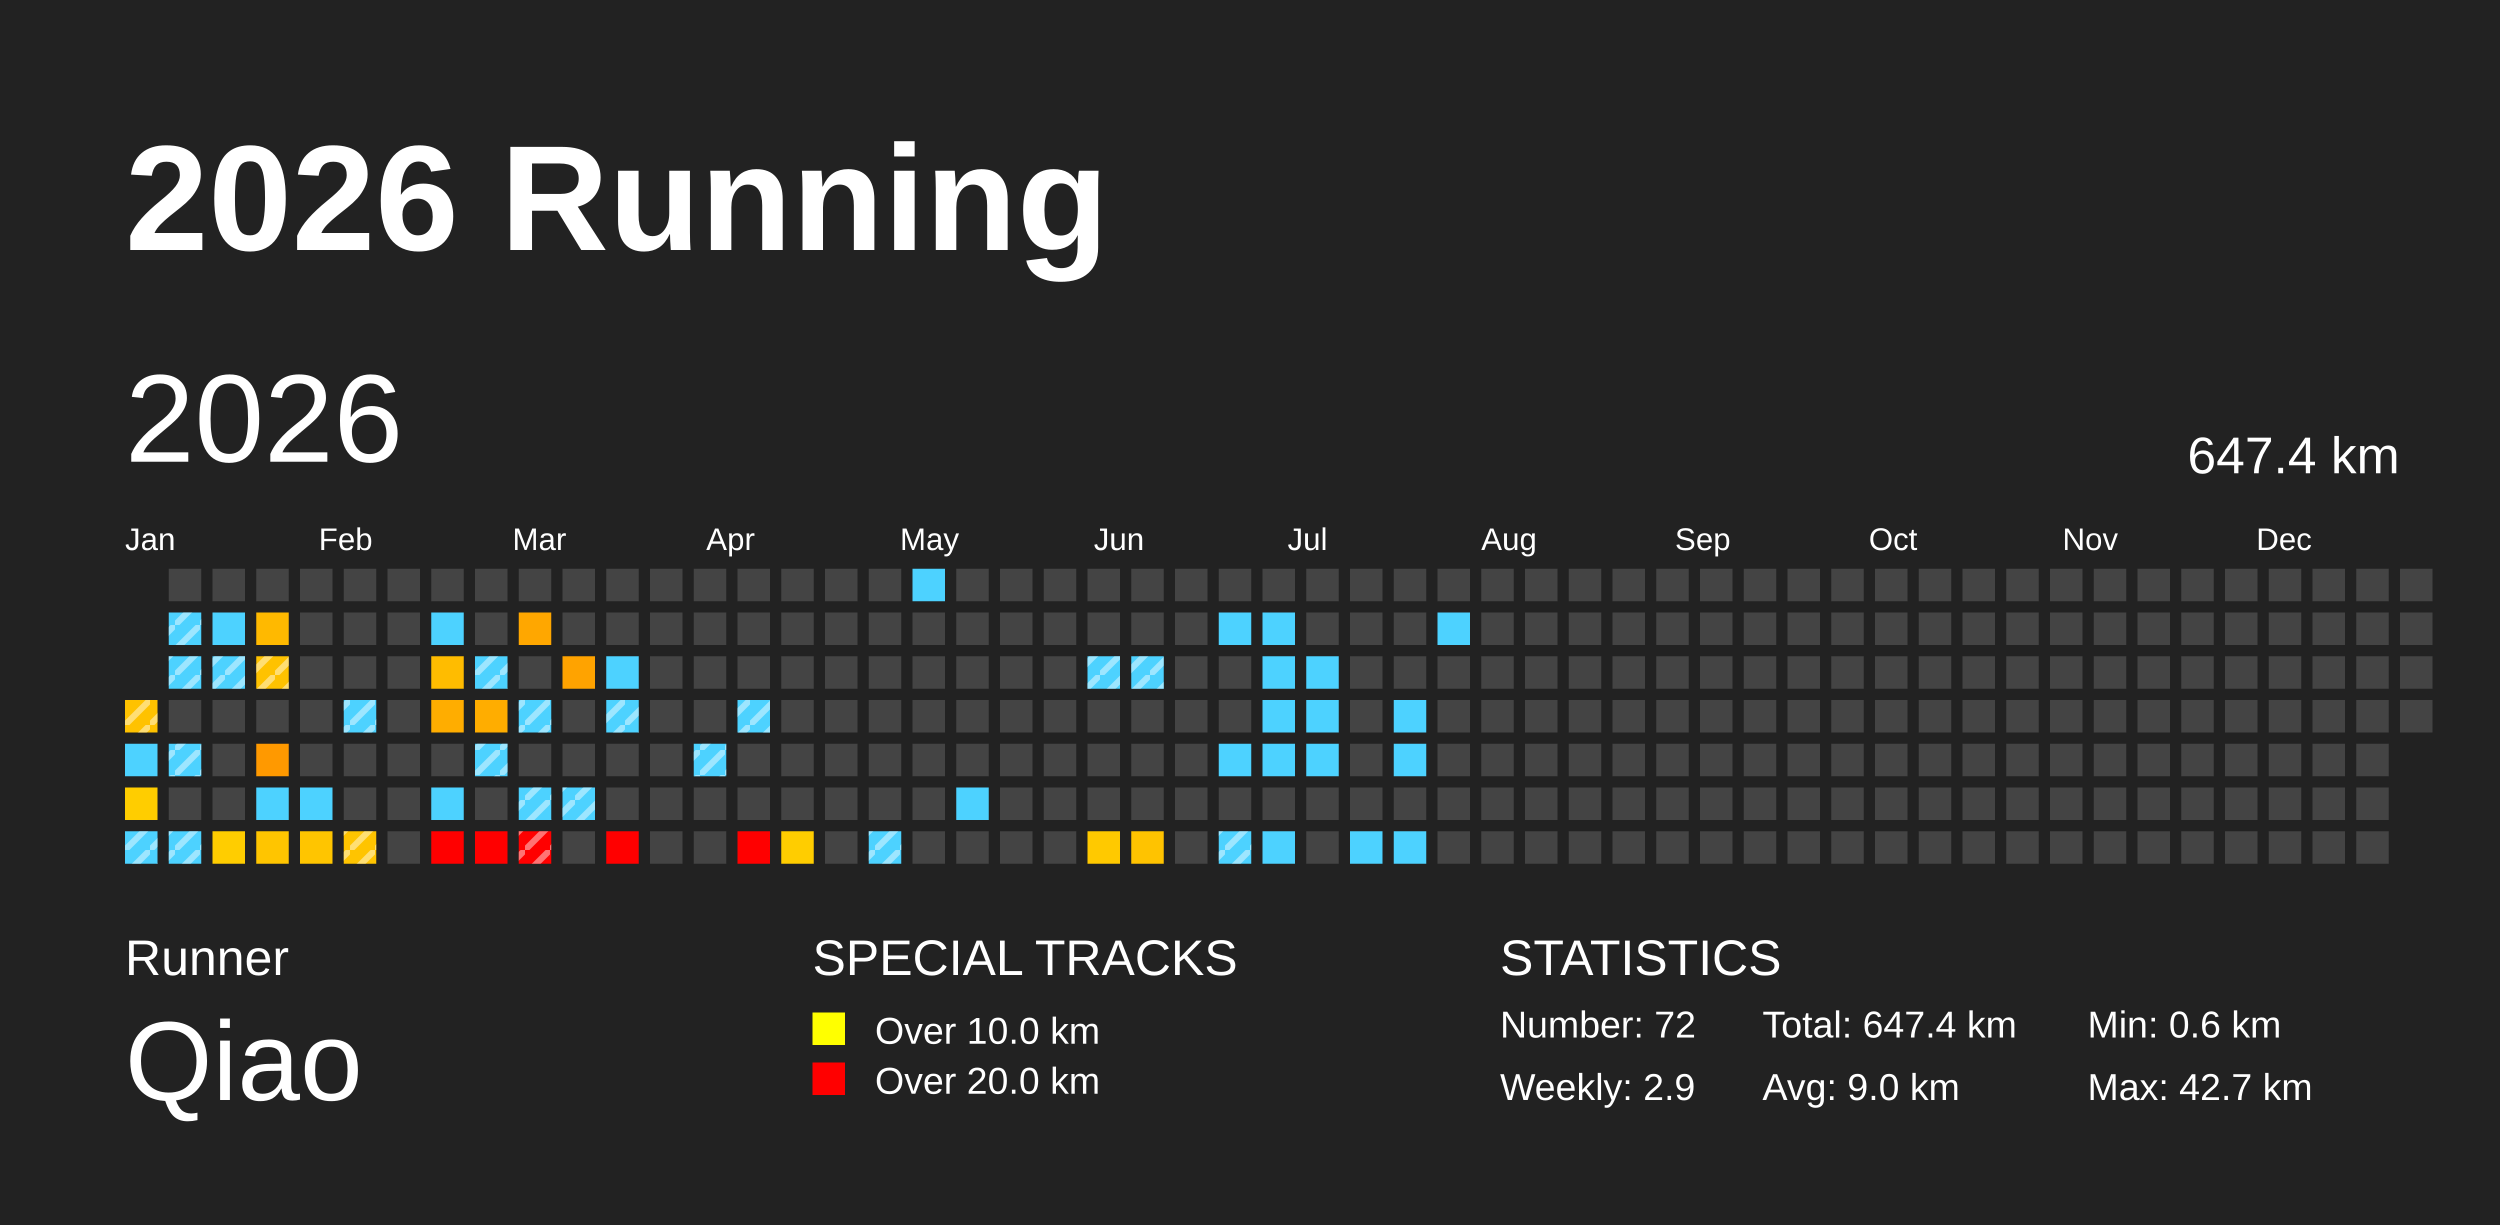
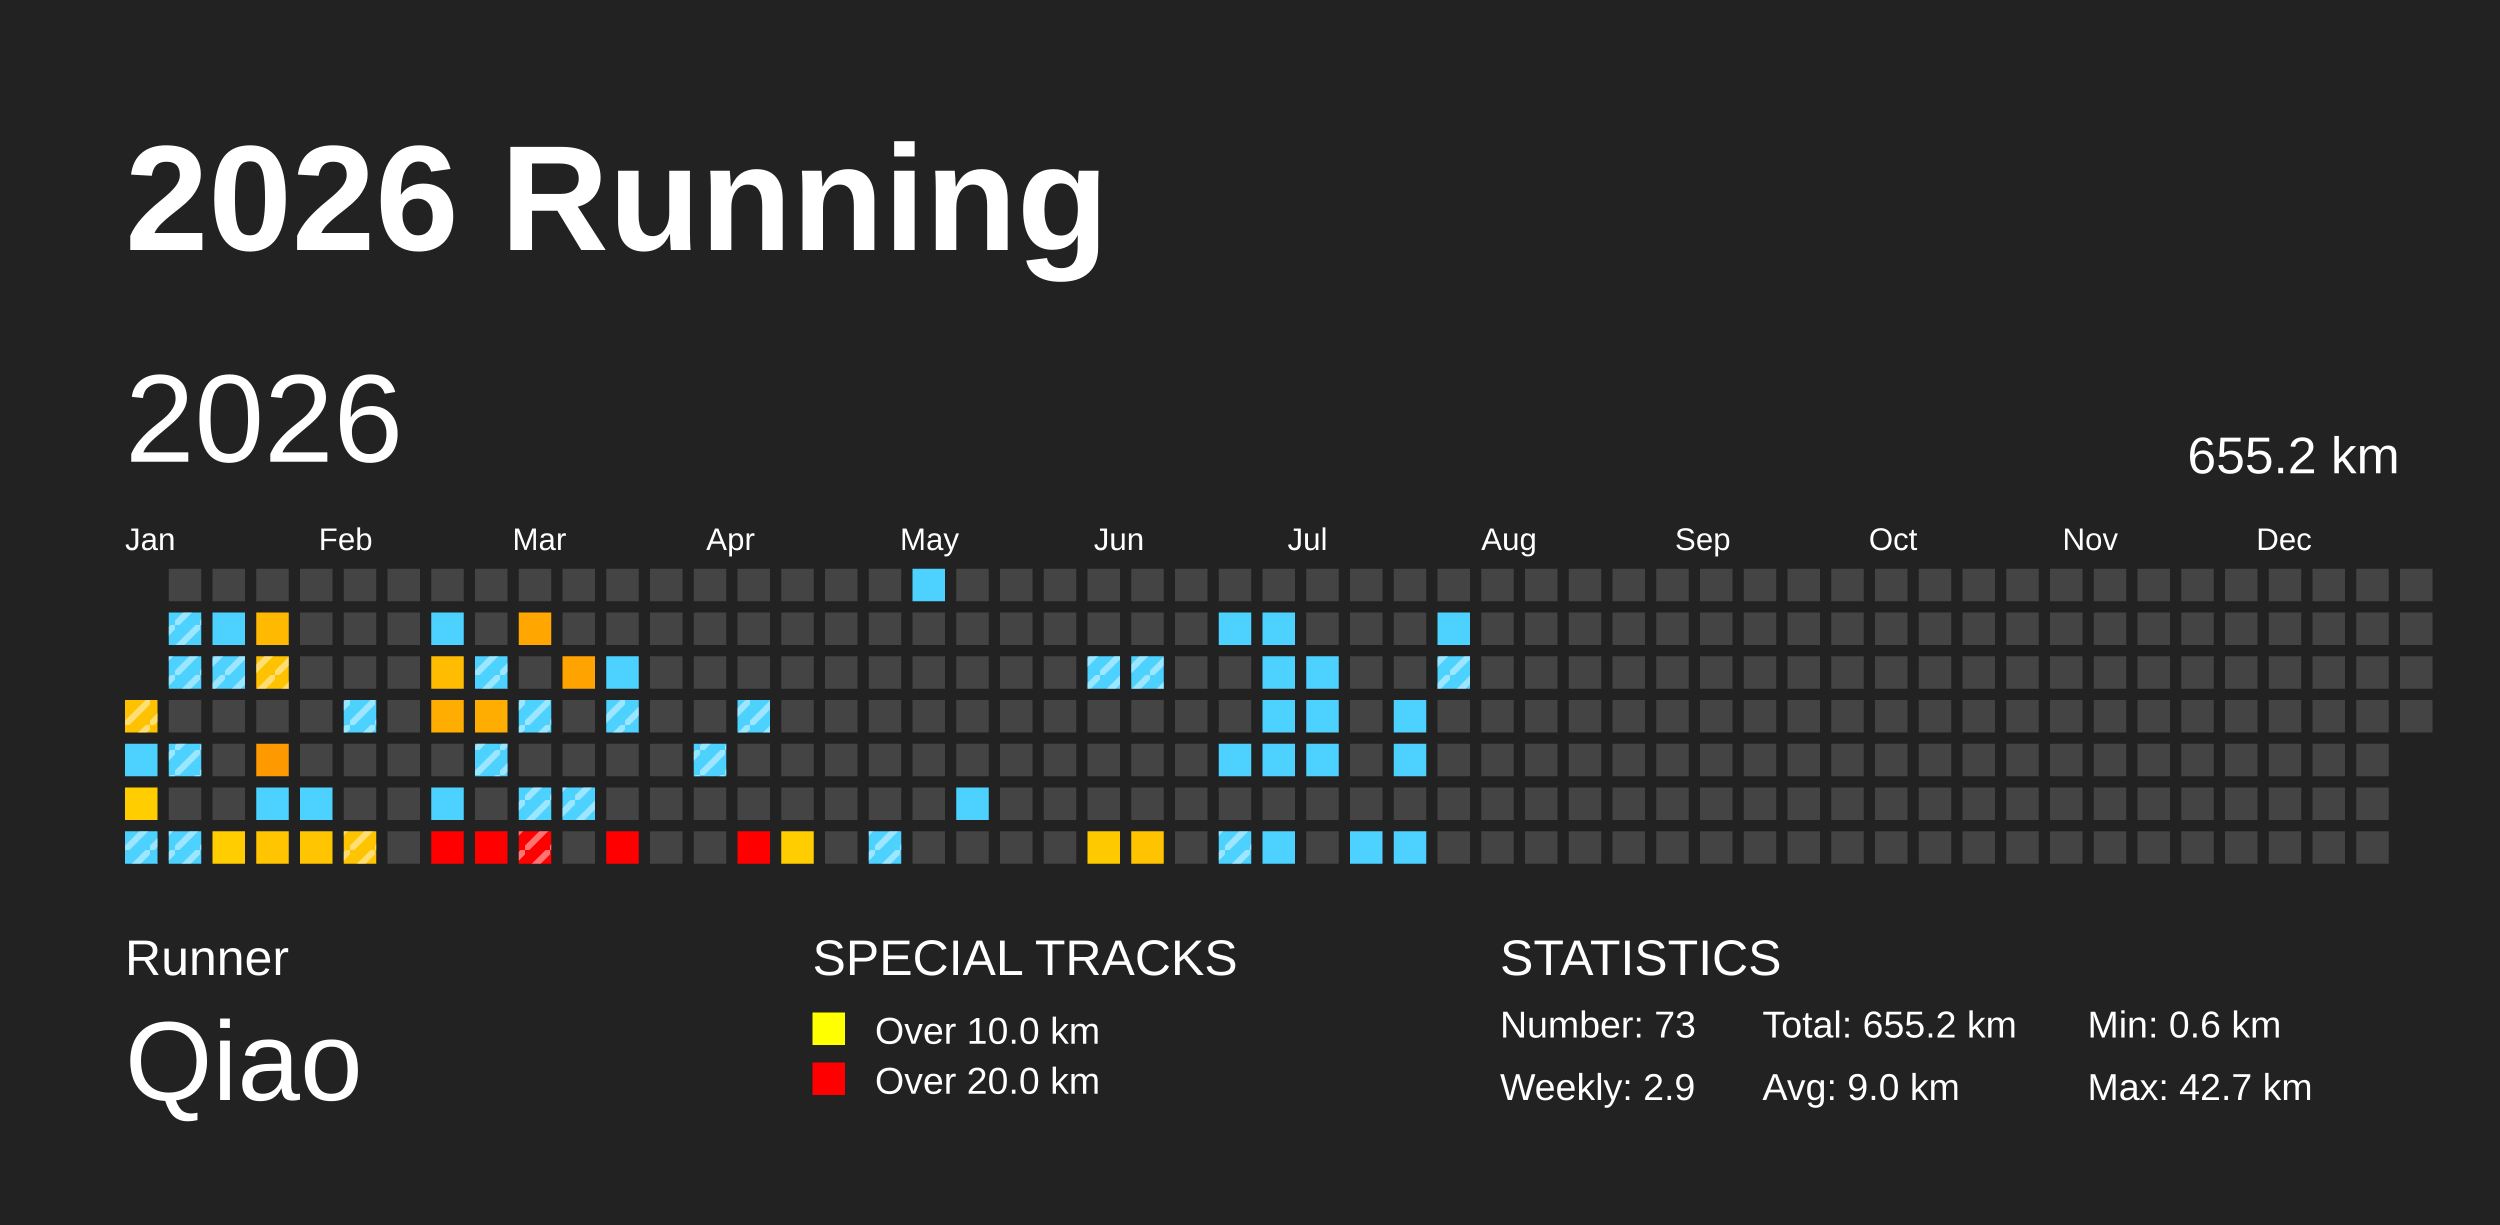
<svg xmlns="http://www.w3.org/2000/svg" baseProfile="full" height="98mm" version="1.1" viewBox="0,0,200,98" width="200mm">
  <defs>
    <pattern height="2" id="indoor-stripe" patternUnits="userSpaceOnUse" width="2">
      <line stroke="white" stroke-opacity="0.45" stroke-width="0.5" x1="0" x2="2" y1="2" y2="0" />
    </pattern>
  </defs>
  <rect fill="#222222" height="98" width="200" x="0" y="0" />
  <text fill="#FFFFFF" style="font-size:12px; font-family:Arial; font-weight:bold;" x="10" y="20">2026 Running</text>
  <text fill="#FFFFFF" style="font-size:4px; font-family:Arial" x="10" y="78">Runner</text>
  <text fill="#FFFFFF" style="font-size:9px; font-family:Arial" x="10" y="88">Qiao</text>
  <text fill="#FFFFFF" style="font-size:4px; font-family:Arial" x="65" y="78">SPECIAL TRACKS</text>
  <rect fill="yellow" height="2.6" width="2.6" x="65" y="81" />
  <text fill="#FFFFFF" style="font-size:3px; font-family:Arial" x="70" y="83.5">Over 10.0 km</text>
  <rect fill="red" height="2.6" width="2.6" x="65" y="85" />
  <text fill="#FFFFFF" style="font-size:3px; font-family:Arial" x="70" y="87.5">Over 20.0 km</text>
  <text fill="#FFFFFF" style="font-size:4px; font-family:Arial" x="120" y="78">STATISTICS</text>
-   <text fill="#FFFFFF" style="font-size:3px; font-family:Arial" x="120" y="83">Number: 72</text>
+   <text fill="#FFFFFF" style="font-size:3px; font-family:Arial" x="120" y="83">Number: 73</text>
  <text fill="#FFFFFF" style="font-size:3px; font-family:Arial" x="120" y="88">Weekly: 2.9</text>
-   <text fill="#FFFFFF" style="font-size:3px; font-family:Arial" x="141" y="83">Total: 647.4 km</text>
+   <text fill="#FFFFFF" style="font-size:3px; font-family:Arial" x="141" y="83">Total: 655.2 km</text>
  <text fill="#FFFFFF" style="font-size:3px; font-family:Arial" x="141" y="88">Avg: 9.0 km</text>
  <text fill="#FFFFFF" style="font-size:3px; font-family:Arial" x="167" y="83">Min: 0.6 km</text>
  <text fill="#FFFFFF" style="font-size:3px; font-family:Arial" x="167" y="88">Max: 42.7 km</text>
  <text dominant-baseline="hanging" fill="#FFFFFF" style="font-size:10.0px; font-family:Arial;" x="10" y="30">2026</text>
-   <text dominant-baseline="hanging" fill="#FFFFFF" style="font-size:4.125px; font-family:Arial;" x="175" y="35">647.4 km</text>
+   <text dominant-baseline="hanging" fill="#FFFFFF" style="font-size:4.125px; font-family:Arial;" x="175" y="35">655.2 km</text>
  <text fill="#FFFFFF" style="font-size:2.5px; font-family:Arial" x="10.0" y="44">Jan</text>
  <text fill="#FFFFFF" style="font-size:2.5px; font-family:Arial" x="25.5" y="44">Feb</text>
  <text fill="#FFFFFF" style="font-size:2.5px; font-family:Arial" x="41.0" y="44">Mar</text>
  <text fill="#FFFFFF" style="font-size:2.5px; font-family:Arial" x="56.5" y="44">Apr</text>
  <text fill="#FFFFFF" style="font-size:2.5px; font-family:Arial" x="72.0" y="44">May</text>
  <text fill="#FFFFFF" style="font-size:2.5px; font-family:Arial" x="87.5" y="44">Jun</text>
  <text fill="#FFFFFF" style="font-size:2.5px; font-family:Arial" x="103.0" y="44">Jul</text>
  <text fill="#FFFFFF" style="font-size:2.5px; font-family:Arial" x="118.5" y="44">Aug</text>
  <text fill="#FFFFFF" style="font-size:2.5px; font-family:Arial" x="134.0" y="44">Sep</text>
  <text fill="#FFFFFF" style="font-size:2.5px; font-family:Arial" x="149.5" y="44">Oct</text>
  <text fill="#FFFFFF" style="font-size:2.5px; font-family:Arial" x="165.0" y="44">Nov</text>
  <text fill="#FFFFFF" style="font-size:2.5px; font-family:Arial" x="180.5" y="44">Dec</text>
  <rect fill="#ffc200" height="2.6" width="2.6" x="10.0" y="56.0" />
  <rect fill="url(#indoor-stripe)" height="2.6" style="pointer-events: none;" width="2.6" x="10.0" y="56.0" />
  <rect fill="#4dd2ff" height="2.6" width="2.6" x="10.0" y="59.5" />
  <rect fill="#ffcd00" height="2.6" width="2.6" x="10.0" y="63.0" />
  <rect fill="#4dd2ff" height="2.6" width="2.6" x="10.0" y="66.5" />
  <rect fill="url(#indoor-stripe)" height="2.6" style="pointer-events: none;" width="2.6" x="10.0" y="66.5" />
  <rect fill="#444444" height="2.6" width="2.6" x="13.5" y="45.5" />
  <rect fill="#4dd2ff" height="2.6" width="2.6" x="13.5" y="49.0" />
  <rect fill="url(#indoor-stripe)" height="2.6" style="pointer-events: none;" width="2.6" x="13.5" y="49.0" />
  <rect fill="#4dd2ff" height="2.6" width="2.6" x="13.5" y="52.5" />
  <rect fill="url(#indoor-stripe)" height="2.6" style="pointer-events: none;" width="2.6" x="13.5" y="52.5" />
  <rect fill="#444444" height="2.6" width="2.6" x="13.5" y="56.0" />
  <rect fill="#4dd2ff" height="2.6" width="2.6" x="13.5" y="59.5" />
  <rect fill="url(#indoor-stripe)" height="2.6" style="pointer-events: none;" width="2.6" x="13.5" y="59.5" />
  <rect fill="#444444" height="2.6" width="2.6" x="13.5" y="63.0" />
  <rect fill="#4dd2ff" height="2.6" width="2.6" x="13.5" y="66.5" />
  <rect fill="url(#indoor-stripe)" height="2.6" style="pointer-events: none;" width="2.6" x="13.5" y="66.5" />
  <rect fill="#444444" height="2.6" width="2.6" x="17.0" y="45.5" />
  <rect fill="#4dd2ff" height="2.6" width="2.6" x="17.0" y="49.0" />
  <rect fill="#4dd2ff" height="2.6" width="2.6" x="17.0" y="52.5" />
  <rect fill="url(#indoor-stripe)" height="2.6" style="pointer-events: none;" width="2.6" x="17.0" y="52.5" />
  <rect fill="#444444" height="2.6" width="2.6" x="17.0" y="56.0" />
  <rect fill="#444444" height="2.6" width="2.6" x="17.0" y="59.5" />
  <rect fill="#444444" height="2.6" width="2.6" x="17.0" y="63.0" />
  <rect fill="#ffcd00" height="2.6" width="2.6" x="17.0" y="66.5" />
  <rect fill="#444444" height="2.6" width="2.6" x="20.5" y="45.5" />
  <rect fill="#ffb900" height="2.6" width="2.6" x="20.5" y="49.0" />
  <rect fill="#ffc200" height="2.6" width="2.6" x="20.5" y="52.5" />
  <rect fill="url(#indoor-stripe)" height="2.6" style="pointer-events: none;" width="2.6" x="20.5" y="52.5" />
  <rect fill="#444444" height="2.6" width="2.6" x="20.5" y="56.0" />
  <rect fill="#ff9900" height="2.6" width="2.6" x="20.5" y="59.5" />
  <rect fill="#4dd2ff" height="2.6" width="2.6" x="20.5" y="63.0" />
  <rect fill="#ffc500" height="2.6" width="2.6" x="20.5" y="66.5" />
  <rect fill="#444444" height="2.6" width="2.6" x="24.0" y="45.5" />
  <rect fill="#444444" height="2.6" width="2.6" x="24.0" y="49.0" />
  <rect fill="#444444" height="2.6" width="2.6" x="24.0" y="52.5" />
  <rect fill="#444444" height="2.6" width="2.6" x="24.0" y="56.0" />
  <rect fill="#444444" height="2.6" width="2.6" x="24.0" y="59.5" />
  <rect fill="#4dd2ff" height="2.6" width="2.6" x="24.0" y="63.0" />
  <rect fill="#ffc500" height="2.6" width="2.6" x="24.0" y="66.5" />
  <rect fill="#444444" height="2.6" width="2.6" x="27.5" y="45.5" />
  <rect fill="#444444" height="2.6" width="2.6" x="27.5" y="49.0" />
  <rect fill="#444444" height="2.6" width="2.6" x="27.5" y="52.5" />
  <rect fill="#4dd2ff" height="2.6" width="2.6" x="27.5" y="56.0" />
  <rect fill="url(#indoor-stripe)" height="2.6" style="pointer-events: none;" width="2.6" x="27.5" y="56.0" />
  <rect fill="#444444" height="2.6" width="2.6" x="27.5" y="59.5" />
  <rect fill="#444444" height="2.6" width="2.6" x="27.5" y="63.0" />
  <rect fill="#ffc400" height="2.6" width="2.6" x="27.5" y="66.5" />
  <rect fill="url(#indoor-stripe)" height="2.6" style="pointer-events: none;" width="2.6" x="27.5" y="66.5" />
  <rect fill="#444444" height="2.6" width="2.6" x="31.0" y="45.5" />
  <rect fill="#444444" height="2.6" width="2.6" x="31.0" y="49.0" />
  <rect fill="#444444" height="2.6" width="2.6" x="31.0" y="52.5" />
  <rect fill="#444444" height="2.6" width="2.6" x="31.0" y="56.0" />
  <rect fill="#444444" height="2.6" width="2.6" x="31.0" y="59.5" />
  <rect fill="#444444" height="2.6" width="2.6" x="31.0" y="63.0" />
  <rect fill="#444444" height="2.6" width="2.6" x="31.0" y="66.5" />
  <rect fill="#444444" height="2.6" width="2.6" x="34.5" y="45.5" />
  <rect fill="#4dd2ff" height="2.6" width="2.6" x="34.5" y="49.0" />
  <rect fill="#ffbc00" height="2.6" width="2.6" x="34.5" y="52.5" />
  <rect fill="#ffad00" height="2.6" width="2.6" x="34.5" y="56.0" />
  <rect fill="#444444" height="2.6" width="2.6" x="34.5" y="59.5" />
  <rect fill="#4dd2ff" height="2.6" width="2.6" x="34.5" y="63.0" />
  <rect fill="red" height="2.6" width="2.6" x="34.5" y="66.5" />
  <rect fill="#444444" height="2.6" width="2.6" x="38.0" y="45.5" />
  <rect fill="#444444" height="2.6" width="2.6" x="38.0" y="49.0" />
  <rect fill="#4dd2ff" height="2.6" width="2.6" x="38.0" y="52.5" />
  <rect fill="url(#indoor-stripe)" height="2.6" style="pointer-events: none;" width="2.6" x="38.0" y="52.5" />
  <rect fill="#ffad00" height="2.6" width="2.6" x="38.0" y="56.0" />
  <rect fill="#4dd2ff" height="2.6" width="2.6" x="38.0" y="59.5" />
  <rect fill="url(#indoor-stripe)" height="2.6" style="pointer-events: none;" width="2.6" x="38.0" y="59.5" />
  <rect fill="#444444" height="2.6" width="2.6" x="38.0" y="63.0" />
  <rect fill="red" height="2.6" width="2.6" x="38.0" y="66.5" />
  <rect fill="#444444" height="2.6" width="2.6" x="41.5" y="45.5" />
  <rect fill="#ffa700" height="2.6" width="2.6" x="41.5" y="49.0" />
  <rect fill="#444444" height="2.6" width="2.6" x="41.5" y="52.5" />
  <rect fill="#4dd2ff" height="2.6" width="2.6" x="41.5" y="56.0" />
  <rect fill="url(#indoor-stripe)" height="2.6" style="pointer-events: none;" width="2.6" x="41.5" y="56.0" />
  <rect fill="#444444" height="2.6" width="2.6" x="41.5" y="59.5" />
  <rect fill="#4dd2ff" height="2.6" width="2.6" x="41.5" y="63.0" />
  <rect fill="url(#indoor-stripe)" height="2.6" style="pointer-events: none;" width="2.6" x="41.5" y="63.0" />
  <rect fill="red" height="2.6" width="2.6" x="41.5" y="66.5" />
  <rect fill="url(#indoor-stripe)" height="2.6" style="pointer-events: none;" width="2.6" x="41.5" y="66.5" />
  <rect fill="#444444" height="2.6" width="2.6" x="45.0" y="45.5" />
  <rect fill="#444444" height="2.6" width="2.6" x="45.0" y="49.0" />
  <rect fill="#ffa300" height="2.6" width="2.6" x="45.0" y="52.5" />
  <rect fill="#444444" height="2.6" width="2.6" x="45.0" y="56.0" />
  <rect fill="#444444" height="2.6" width="2.6" x="45.0" y="59.5" />
  <rect fill="#4dd2ff" height="2.6" width="2.6" x="45.0" y="63.0" />
  <rect fill="url(#indoor-stripe)" height="2.6" style="pointer-events: none;" width="2.6" x="45.0" y="63.0" />
  <rect fill="#444444" height="2.6" width="2.6" x="45.0" y="66.5" />
  <rect fill="#444444" height="2.6" width="2.6" x="48.5" y="45.5" />
  <rect fill="#444444" height="2.6" width="2.6" x="48.5" y="49.0" />
  <rect fill="#4dd2ff" height="2.6" width="2.6" x="48.5" y="52.5" />
  <rect fill="#4dd2ff" height="2.6" width="2.6" x="48.5" y="56.0" />
  <rect fill="url(#indoor-stripe)" height="2.6" style="pointer-events: none;" width="2.6" x="48.5" y="56.0" />
  <rect fill="#444444" height="2.6" width="2.6" x="48.5" y="59.5" />
  <rect fill="#444444" height="2.6" width="2.6" x="48.5" y="63.0" />
  <rect fill="red" height="2.6" width="2.6" x="48.5" y="66.5" />
  <rect fill="#444444" height="2.6" width="2.6" x="52.0" y="45.5" />
  <rect fill="#444444" height="2.6" width="2.6" x="52.0" y="49.0" />
  <rect fill="#444444" height="2.6" width="2.6" x="52.0" y="52.5" />
  <rect fill="#444444" height="2.6" width="2.6" x="52.0" y="56.0" />
  <rect fill="#444444" height="2.6" width="2.6" x="52.0" y="59.5" />
  <rect fill="#444444" height="2.6" width="2.6" x="52.0" y="63.0" />
  <rect fill="#444444" height="2.6" width="2.6" x="52.0" y="66.5" />
  <rect fill="#444444" height="2.6" width="2.6" x="55.5" y="45.5" />
  <rect fill="#444444" height="2.6" width="2.6" x="55.5" y="49.0" />
  <rect fill="#444444" height="2.6" width="2.6" x="55.5" y="52.5" />
  <rect fill="#444444" height="2.6" width="2.6" x="55.5" y="56.0" />
  <rect fill="#4dd2ff" height="2.6" width="2.6" x="55.5" y="59.5" />
  <rect fill="url(#indoor-stripe)" height="2.6" style="pointer-events: none;" width="2.6" x="55.5" y="59.5" />
  <rect fill="#444444" height="2.6" width="2.6" x="55.5" y="63.0" />
  <rect fill="#444444" height="2.6" width="2.6" x="55.5" y="66.5" />
  <rect fill="#444444" height="2.6" width="2.6" x="59.0" y="45.5" />
  <rect fill="#444444" height="2.6" width="2.6" x="59.0" y="49.0" />
  <rect fill="#444444" height="2.6" width="2.6" x="59.0" y="52.5" />
  <rect fill="#4dd2ff" height="2.6" width="2.6" x="59.0" y="56.0" />
  <rect fill="url(#indoor-stripe)" height="2.6" style="pointer-events: none;" width="2.6" x="59.0" y="56.0" />
  <rect fill="#444444" height="2.6" width="2.6" x="59.0" y="59.5" />
  <rect fill="#444444" height="2.6" width="2.6" x="59.0" y="63.0" />
  <rect fill="red" height="2.6" width="2.6" x="59.0" y="66.5" />
  <rect fill="#444444" height="2.6" width="2.6" x="62.5" y="45.5" />
  <rect fill="#444444" height="2.6" width="2.6" x="62.5" y="49.0" />
  <rect fill="#444444" height="2.6" width="2.6" x="62.5" y="52.5" />
  <rect fill="#444444" height="2.6" width="2.6" x="62.5" y="56.0" />
  <rect fill="#444444" height="2.6" width="2.6" x="62.5" y="59.5" />
  <rect fill="#444444" height="2.6" width="2.6" x="62.5" y="63.0" />
  <rect fill="#ffcd00" height="2.6" width="2.6" x="62.5" y="66.5" />
  <rect fill="#444444" height="2.6" width="2.6" x="66.0" y="45.5" />
  <rect fill="#444444" height="2.6" width="2.6" x="66.0" y="49.0" />
  <rect fill="#444444" height="2.6" width="2.6" x="66.0" y="52.5" />
  <rect fill="#444444" height="2.6" width="2.6" x="66.0" y="56.0" />
  <rect fill="#444444" height="2.6" width="2.6" x="66.0" y="59.5" />
  <rect fill="#444444" height="2.6" width="2.6" x="66.0" y="63.0" />
  <rect fill="#444444" height="2.6" width="2.6" x="66.0" y="66.5" />
  <rect fill="#444444" height="2.6" width="2.6" x="69.5" y="45.5" />
  <rect fill="#444444" height="2.6" width="2.6" x="69.5" y="49.0" />
  <rect fill="#444444" height="2.6" width="2.6" x="69.5" y="52.5" />
  <rect fill="#444444" height="2.6" width="2.6" x="69.5" y="56.0" />
  <rect fill="#444444" height="2.6" width="2.6" x="69.5" y="59.5" />
  <rect fill="#444444" height="2.6" width="2.6" x="69.5" y="63.0" />
  <rect fill="#4dd2ff" height="2.6" width="2.6" x="69.5" y="66.5" />
  <rect fill="url(#indoor-stripe)" height="2.6" style="pointer-events: none;" width="2.6" x="69.5" y="66.5" />
  <rect fill="#4dd2ff" height="2.6" width="2.6" x="73.0" y="45.5" />
  <rect fill="#444444" height="2.6" width="2.6" x="73.0" y="49.0" />
  <rect fill="#444444" height="2.6" width="2.6" x="73.0" y="52.5" />
  <rect fill="#444444" height="2.6" width="2.6" x="73.0" y="56.0" />
  <rect fill="#444444" height="2.6" width="2.6" x="73.0" y="59.5" />
  <rect fill="#444444" height="2.6" width="2.6" x="73.0" y="63.0" />
  <rect fill="#444444" height="2.6" width="2.6" x="73.0" y="66.5" />
  <rect fill="#444444" height="2.6" width="2.6" x="76.5" y="45.5" />
  <rect fill="#444444" height="2.6" width="2.6" x="76.5" y="49.0" />
  <rect fill="#444444" height="2.6" width="2.6" x="76.5" y="52.5" />
  <rect fill="#444444" height="2.6" width="2.6" x="76.5" y="56.0" />
  <rect fill="#444444" height="2.6" width="2.6" x="76.5" y="59.5" />
  <rect fill="#4dd2ff" height="2.6" width="2.6" x="76.5" y="63.0" />
  <rect fill="#444444" height="2.6" width="2.6" x="76.5" y="66.5" />
  <rect fill="#444444" height="2.6" width="2.6" x="80.0" y="45.5" />
  <rect fill="#444444" height="2.6" width="2.6" x="80.0" y="49.0" />
  <rect fill="#444444" height="2.6" width="2.6" x="80.0" y="52.5" />
  <rect fill="#444444" height="2.6" width="2.6" x="80.0" y="56.0" />
  <rect fill="#444444" height="2.6" width="2.6" x="80.0" y="59.5" />
  <rect fill="#444444" height="2.6" width="2.6" x="80.0" y="63.0" />
  <rect fill="#444444" height="2.6" width="2.6" x="80.0" y="66.5" />
  <rect fill="#444444" height="2.6" width="2.6" x="83.5" y="45.5" />
  <rect fill="#444444" height="2.6" width="2.6" x="83.5" y="49.0" />
  <rect fill="#444444" height="2.6" width="2.6" x="83.5" y="52.5" />
  <rect fill="#444444" height="2.6" width="2.6" x="83.5" y="56.0" />
  <rect fill="#444444" height="2.6" width="2.6" x="83.5" y="59.5" />
  <rect fill="#444444" height="2.6" width="2.6" x="83.5" y="63.0" />
  <rect fill="#444444" height="2.6" width="2.6" x="83.5" y="66.5" />
  <rect fill="#444444" height="2.6" width="2.6" x="87.0" y="45.5" />
  <rect fill="#444444" height="2.6" width="2.6" x="87.0" y="49.0" />
  <rect fill="#4dd2ff" height="2.6" width="2.6" x="87.0" y="52.5" />
  <rect fill="url(#indoor-stripe)" height="2.6" style="pointer-events: none;" width="2.6" x="87.0" y="52.5" />
  <rect fill="#444444" height="2.6" width="2.6" x="87.0" y="56.0" />
  <rect fill="#444444" height="2.6" width="2.6" x="87.0" y="59.5" />
  <rect fill="#444444" height="2.6" width="2.6" x="87.0" y="63.0" />
  <rect fill="#ffc900" height="2.6" width="2.6" x="87.0" y="66.5" />
  <rect fill="#444444" height="2.6" width="2.6" x="90.5" y="45.5" />
  <rect fill="#444444" height="2.6" width="2.6" x="90.5" y="49.0" />
  <rect fill="#4dd2ff" height="2.6" width="2.6" x="90.5" y="52.5" />
  <rect fill="url(#indoor-stripe)" height="2.6" style="pointer-events: none;" width="2.6" x="90.5" y="52.5" />
  <rect fill="#444444" height="2.6" width="2.6" x="90.5" y="56.0" />
  <rect fill="#444444" height="2.6" width="2.6" x="90.5" y="59.5" />
  <rect fill="#444444" height="2.6" width="2.6" x="90.5" y="63.0" />
  <rect fill="#ffc300" height="2.6" width="2.6" x="90.5" y="66.5" />
  <rect fill="#444444" height="2.6" width="2.6" x="94.0" y="45.5" />
  <rect fill="#444444" height="2.6" width="2.6" x="94.0" y="49.0" />
  <rect fill="#444444" height="2.6" width="2.6" x="94.0" y="52.5" />
  <rect fill="#444444" height="2.6" width="2.6" x="94.0" y="56.0" />
  <rect fill="#444444" height="2.6" width="2.6" x="94.0" y="59.5" />
  <rect fill="#444444" height="2.6" width="2.6" x="94.0" y="63.0" />
  <rect fill="#444444" height="2.6" width="2.6" x="94.0" y="66.5" />
  <rect fill="#444444" height="2.6" width="2.6" x="97.5" y="45.5" />
  <rect fill="#4dd2ff" height="2.6" width="2.6" x="97.5" y="49.0" />
  <rect fill="#444444" height="2.6" width="2.6" x="97.5" y="52.5" />
  <rect fill="#444444" height="2.6" width="2.6" x="97.5" y="56.0" />
  <rect fill="#4dd2ff" height="2.6" width="2.6" x="97.5" y="59.5" />
  <rect fill="#444444" height="2.6" width="2.6" x="97.5" y="63.0" />
  <rect fill="#4dd2ff" height="2.6" width="2.6" x="97.5" y="66.5" />
  <rect fill="url(#indoor-stripe)" height="2.6" style="pointer-events: none;" width="2.6" x="97.5" y="66.5" />
  <rect fill="#444444" height="2.6" width="2.6" x="101.0" y="45.5" />
  <rect fill="#4dd2ff" height="2.6" width="2.6" x="101.0" y="49.0" />
  <rect fill="#4dd2ff" height="2.6" width="2.6" x="101.0" y="52.5" />
  <rect fill="#4dd2ff" height="2.6" width="2.6" x="101.0" y="56.0" />
  <rect fill="#4dd2ff" height="2.6" width="2.6" x="101.0" y="59.5" />
  <rect fill="#444444" height="2.6" width="2.6" x="101.0" y="63.0" />
  <rect fill="#4dd2ff" height="2.6" width="2.6" x="101.0" y="66.5" />
  <rect fill="#444444" height="2.6" width="2.6" x="104.5" y="45.5" />
  <rect fill="#444444" height="2.6" width="2.6" x="104.5" y="49.0" />
  <rect fill="#4dd2ff" height="2.6" width="2.6" x="104.5" y="52.5" />
  <rect fill="#4dd2ff" height="2.6" width="2.6" x="104.5" y="56.0" />
  <rect fill="#4dd2ff" height="2.6" width="2.6" x="104.5" y="59.5" />
  <rect fill="#444444" height="2.6" width="2.6" x="104.5" y="63.0" />
  <rect fill="#444444" height="2.6" width="2.6" x="104.5" y="66.5" />
  <rect fill="#444444" height="2.6" width="2.6" x="108.0" y="45.5" />
  <rect fill="#444444" height="2.6" width="2.6" x="108.0" y="49.0" />
  <rect fill="#444444" height="2.6" width="2.6" x="108.0" y="52.5" />
  <rect fill="#444444" height="2.6" width="2.6" x="108.0" y="56.0" />
  <rect fill="#444444" height="2.6" width="2.6" x="108.0" y="59.5" />
  <rect fill="#444444" height="2.6" width="2.6" x="108.0" y="63.0" />
  <rect fill="#4dd2ff" height="2.6" width="2.6" x="108.0" y="66.5" />
  <rect fill="#444444" height="2.6" width="2.6" x="111.5" y="45.5" />
  <rect fill="#444444" height="2.6" width="2.6" x="111.5" y="49.0" />
  <rect fill="#444444" height="2.6" width="2.6" x="111.5" y="52.5" />
  <rect fill="#4dd2ff" height="2.6" width="2.6" x="111.5" y="56.0" />
  <rect fill="#4dd2ff" height="2.6" width="2.6" x="111.5" y="59.5" />
  <rect fill="#444444" height="2.6" width="2.6" x="111.5" y="63.0" />
  <rect fill="#4dd2ff" height="2.6" width="2.6" x="111.5" y="66.5" />
  <rect fill="#444444" height="2.6" width="2.6" x="115.0" y="45.5" />
  <rect fill="#4dd2ff" height="2.6" width="2.6" x="115.0" y="49.0" />
-   <rect fill="#444444" height="2.6" width="2.6" x="115.0" y="52.5" />
+   <rect fill="#4dd2ff" height="2.6" width="2.6" x="115.0" y="52.5" />
+   <rect fill="url(#indoor-stripe)" height="2.6" style="pointer-events: none;" width="2.6" x="115.0" y="52.5" />
  <rect fill="#444444" height="2.6" width="2.6" x="115.0" y="56.0" />
  <rect fill="#444444" height="2.6" width="2.6" x="115.0" y="59.5" />
  <rect fill="#444444" height="2.6" width="2.6" x="115.0" y="63.0" />
  <rect fill="#444444" height="2.6" width="2.6" x="115.0" y="66.5" />
  <rect fill="#444444" height="2.6" width="2.6" x="118.5" y="45.5" />
  <rect fill="#444444" height="2.6" width="2.6" x="118.5" y="49.0" />
  <rect fill="#444444" height="2.6" width="2.6" x="118.5" y="52.5" />
  <rect fill="#444444" height="2.6" width="2.6" x="118.5" y="56.0" />
  <rect fill="#444444" height="2.6" width="2.6" x="118.5" y="59.5" />
  <rect fill="#444444" height="2.6" width="2.6" x="118.5" y="63.0" />
  <rect fill="#444444" height="2.6" width="2.6" x="118.5" y="66.5" />
  <rect fill="#444444" height="2.6" width="2.6" x="122.0" y="45.5" />
  <rect fill="#444444" height="2.6" width="2.6" x="122.0" y="49.0" />
  <rect fill="#444444" height="2.6" width="2.6" x="122.0" y="52.5" />
  <rect fill="#444444" height="2.6" width="2.6" x="122.0" y="56.0" />
  <rect fill="#444444" height="2.6" width="2.6" x="122.0" y="59.5" />
  <rect fill="#444444" height="2.6" width="2.6" x="122.0" y="63.0" />
  <rect fill="#444444" height="2.6" width="2.6" x="122.0" y="66.5" />
  <rect fill="#444444" height="2.6" width="2.6" x="125.5" y="45.5" />
  <rect fill="#444444" height="2.6" width="2.6" x="125.5" y="49.0" />
  <rect fill="#444444" height="2.6" width="2.6" x="125.5" y="52.5" />
  <rect fill="#444444" height="2.6" width="2.6" x="125.5" y="56.0" />
  <rect fill="#444444" height="2.6" width="2.6" x="125.5" y="59.5" />
  <rect fill="#444444" height="2.6" width="2.6" x="125.5" y="63.0" />
  <rect fill="#444444" height="2.6" width="2.6" x="125.5" y="66.5" />
  <rect fill="#444444" height="2.6" width="2.6" x="129.0" y="45.5" />
  <rect fill="#444444" height="2.6" width="2.6" x="129.0" y="49.0" />
  <rect fill="#444444" height="2.6" width="2.6" x="129.0" y="52.5" />
  <rect fill="#444444" height="2.6" width="2.6" x="129.0" y="56.0" />
  <rect fill="#444444" height="2.6" width="2.6" x="129.0" y="59.5" />
  <rect fill="#444444" height="2.6" width="2.6" x="129.0" y="63.0" />
  <rect fill="#444444" height="2.6" width="2.6" x="129.0" y="66.5" />
  <rect fill="#444444" height="2.6" width="2.6" x="132.5" y="45.5" />
  <rect fill="#444444" height="2.6" width="2.6" x="132.5" y="49.0" />
  <rect fill="#444444" height="2.6" width="2.6" x="132.5" y="52.5" />
  <rect fill="#444444" height="2.6" width="2.6" x="132.5" y="56.0" />
  <rect fill="#444444" height="2.6" width="2.6" x="132.5" y="59.5" />
  <rect fill="#444444" height="2.6" width="2.6" x="132.5" y="63.0" />
  <rect fill="#444444" height="2.6" width="2.6" x="132.5" y="66.5" />
  <rect fill="#444444" height="2.6" width="2.6" x="136.0" y="45.5" />
  <rect fill="#444444" height="2.6" width="2.6" x="136.0" y="49.0" />
  <rect fill="#444444" height="2.6" width="2.6" x="136.0" y="52.5" />
  <rect fill="#444444" height="2.6" width="2.6" x="136.0" y="56.0" />
  <rect fill="#444444" height="2.6" width="2.6" x="136.0" y="59.5" />
  <rect fill="#444444" height="2.6" width="2.6" x="136.0" y="63.0" />
  <rect fill="#444444" height="2.6" width="2.6" x="136.0" y="66.5" />
  <rect fill="#444444" height="2.6" width="2.6" x="139.5" y="45.5" />
  <rect fill="#444444" height="2.6" width="2.6" x="139.5" y="49.0" />
  <rect fill="#444444" height="2.6" width="2.6" x="139.5" y="52.5" />
  <rect fill="#444444" height="2.6" width="2.6" x="139.5" y="56.0" />
  <rect fill="#444444" height="2.6" width="2.6" x="139.5" y="59.5" />
  <rect fill="#444444" height="2.6" width="2.6" x="139.5" y="63.0" />
  <rect fill="#444444" height="2.6" width="2.6" x="139.5" y="66.5" />
  <rect fill="#444444" height="2.6" width="2.6" x="143.0" y="45.5" />
  <rect fill="#444444" height="2.6" width="2.6" x="143.0" y="49.0" />
  <rect fill="#444444" height="2.6" width="2.6" x="143.0" y="52.5" />
  <rect fill="#444444" height="2.6" width="2.6" x="143.0" y="56.0" />
  <rect fill="#444444" height="2.6" width="2.6" x="143.0" y="59.5" />
  <rect fill="#444444" height="2.6" width="2.6" x="143.0" y="63.0" />
  <rect fill="#444444" height="2.6" width="2.6" x="143.0" y="66.5" />
  <rect fill="#444444" height="2.6" width="2.6" x="146.5" y="45.5" />
  <rect fill="#444444" height="2.6" width="2.6" x="146.5" y="49.0" />
  <rect fill="#444444" height="2.6" width="2.6" x="146.5" y="52.5" />
  <rect fill="#444444" height="2.6" width="2.6" x="146.5" y="56.0" />
  <rect fill="#444444" height="2.6" width="2.6" x="146.5" y="59.5" />
  <rect fill="#444444" height="2.6" width="2.6" x="146.5" y="63.0" />
  <rect fill="#444444" height="2.6" width="2.6" x="146.5" y="66.5" />
  <rect fill="#444444" height="2.6" width="2.6" x="150.0" y="45.5" />
  <rect fill="#444444" height="2.6" width="2.6" x="150.0" y="49.0" />
  <rect fill="#444444" height="2.6" width="2.6" x="150.0" y="52.5" />
  <rect fill="#444444" height="2.6" width="2.6" x="150.0" y="56.0" />
  <rect fill="#444444" height="2.6" width="2.6" x="150.0" y="59.5" />
  <rect fill="#444444" height="2.6" width="2.6" x="150.0" y="63.0" />
  <rect fill="#444444" height="2.6" width="2.6" x="150.0" y="66.5" />
  <rect fill="#444444" height="2.6" width="2.6" x="153.5" y="45.5" />
  <rect fill="#444444" height="2.6" width="2.6" x="153.5" y="49.0" />
  <rect fill="#444444" height="2.6" width="2.6" x="153.5" y="52.5" />
  <rect fill="#444444" height="2.6" width="2.6" x="153.5" y="56.0" />
  <rect fill="#444444" height="2.6" width="2.6" x="153.5" y="59.5" />
  <rect fill="#444444" height="2.6" width="2.6" x="153.5" y="63.0" />
  <rect fill="#444444" height="2.6" width="2.6" x="153.5" y="66.5" />
  <rect fill="#444444" height="2.6" width="2.6" x="157.0" y="45.5" />
  <rect fill="#444444" height="2.6" width="2.6" x="157.0" y="49.0" />
  <rect fill="#444444" height="2.6" width="2.6" x="157.0" y="52.5" />
  <rect fill="#444444" height="2.6" width="2.6" x="157.0" y="56.0" />
  <rect fill="#444444" height="2.6" width="2.6" x="157.0" y="59.5" />
  <rect fill="#444444" height="2.6" width="2.6" x="157.0" y="63.0" />
  <rect fill="#444444" height="2.6" width="2.6" x="157.0" y="66.5" />
  <rect fill="#444444" height="2.6" width="2.6" x="160.5" y="45.5" />
  <rect fill="#444444" height="2.6" width="2.6" x="160.5" y="49.0" />
  <rect fill="#444444" height="2.6" width="2.6" x="160.5" y="52.5" />
  <rect fill="#444444" height="2.6" width="2.6" x="160.5" y="56.0" />
  <rect fill="#444444" height="2.6" width="2.6" x="160.5" y="59.5" />
  <rect fill="#444444" height="2.6" width="2.6" x="160.5" y="63.0" />
  <rect fill="#444444" height="2.6" width="2.6" x="160.5" y="66.5" />
  <rect fill="#444444" height="2.6" width="2.6" x="164.0" y="45.5" />
  <rect fill="#444444" height="2.6" width="2.6" x="164.0" y="49.0" />
  <rect fill="#444444" height="2.6" width="2.6" x="164.0" y="52.5" />
  <rect fill="#444444" height="2.6" width="2.6" x="164.0" y="56.0" />
  <rect fill="#444444" height="2.6" width="2.6" x="164.0" y="59.5" />
  <rect fill="#444444" height="2.6" width="2.6" x="164.0" y="63.0" />
  <rect fill="#444444" height="2.6" width="2.6" x="164.0" y="66.5" />
  <rect fill="#444444" height="2.6" width="2.6" x="167.5" y="45.5" />
  <rect fill="#444444" height="2.6" width="2.6" x="167.5" y="49.0" />
  <rect fill="#444444" height="2.6" width="2.6" x="167.5" y="52.5" />
  <rect fill="#444444" height="2.6" width="2.6" x="167.5" y="56.0" />
  <rect fill="#444444" height="2.6" width="2.6" x="167.5" y="59.5" />
  <rect fill="#444444" height="2.6" width="2.6" x="167.5" y="63.0" />
  <rect fill="#444444" height="2.6" width="2.6" x="167.5" y="66.5" />
  <rect fill="#444444" height="2.6" width="2.6" x="171.0" y="45.5" />
  <rect fill="#444444" height="2.6" width="2.6" x="171.0" y="49.0" />
  <rect fill="#444444" height="2.6" width="2.6" x="171.0" y="52.5" />
  <rect fill="#444444" height="2.6" width="2.6" x="171.0" y="56.0" />
  <rect fill="#444444" height="2.6" width="2.6" x="171.0" y="59.5" />
  <rect fill="#444444" height="2.6" width="2.6" x="171.0" y="63.0" />
  <rect fill="#444444" height="2.6" width="2.6" x="171.0" y="66.5" />
  <rect fill="#444444" height="2.6" width="2.6" x="174.5" y="45.5" />
  <rect fill="#444444" height="2.6" width="2.6" x="174.5" y="49.0" />
  <rect fill="#444444" height="2.6" width="2.6" x="174.5" y="52.5" />
  <rect fill="#444444" height="2.6" width="2.6" x="174.5" y="56.0" />
  <rect fill="#444444" height="2.6" width="2.6" x="174.5" y="59.5" />
  <rect fill="#444444" height="2.6" width="2.6" x="174.5" y="63.0" />
  <rect fill="#444444" height="2.6" width="2.6" x="174.5" y="66.5" />
  <rect fill="#444444" height="2.6" width="2.6" x="178.0" y="45.5" />
  <rect fill="#444444" height="2.6" width="2.6" x="178.0" y="49.0" />
  <rect fill="#444444" height="2.6" width="2.6" x="178.0" y="52.5" />
  <rect fill="#444444" height="2.6" width="2.6" x="178.0" y="56.0" />
  <rect fill="#444444" height="2.6" width="2.6" x="178.0" y="59.5" />
  <rect fill="#444444" height="2.6" width="2.6" x="178.0" y="63.0" />
  <rect fill="#444444" height="2.6" width="2.6" x="178.0" y="66.5" />
  <rect fill="#444444" height="2.6" width="2.6" x="181.5" y="45.5" />
  <rect fill="#444444" height="2.6" width="2.6" x="181.5" y="49.0" />
  <rect fill="#444444" height="2.6" width="2.6" x="181.5" y="52.5" />
  <rect fill="#444444" height="2.6" width="2.6" x="181.5" y="56.0" />
  <rect fill="#444444" height="2.6" width="2.6" x="181.5" y="59.5" />
  <rect fill="#444444" height="2.6" width="2.6" x="181.5" y="63.0" />
  <rect fill="#444444" height="2.6" width="2.6" x="181.5" y="66.5" />
  <rect fill="#444444" height="2.6" width="2.6" x="185.0" y="45.5" />
  <rect fill="#444444" height="2.6" width="2.6" x="185.0" y="49.0" />
  <rect fill="#444444" height="2.6" width="2.6" x="185.0" y="52.5" />
  <rect fill="#444444" height="2.6" width="2.6" x="185.0" y="56.0" />
  <rect fill="#444444" height="2.6" width="2.6" x="185.0" y="59.5" />
  <rect fill="#444444" height="2.6" width="2.6" x="185.0" y="63.0" />
  <rect fill="#444444" height="2.6" width="2.6" x="185.0" y="66.5" />
  <rect fill="#444444" height="2.6" width="2.6" x="188.5" y="45.5" />
  <rect fill="#444444" height="2.6" width="2.6" x="188.5" y="49.0" />
  <rect fill="#444444" height="2.6" width="2.6" x="188.5" y="52.5" />
  <rect fill="#444444" height="2.6" width="2.6" x="188.5" y="56.0" />
  <rect fill="#444444" height="2.6" width="2.6" x="188.5" y="59.5" />
  <rect fill="#444444" height="2.6" width="2.6" x="188.5" y="63.0" />
  <rect fill="#444444" height="2.6" width="2.6" x="188.5" y="66.5" />
  <rect fill="#444444" height="2.6" width="2.6" x="192.0" y="45.5" />
  <rect fill="#444444" height="2.6" width="2.6" x="192.0" y="49.0" />
  <rect fill="#444444" height="2.6" width="2.6" x="192.0" y="52.5" />
  <rect fill="#444444" height="2.6" width="2.6" x="192.0" y="56.0" />
</svg>
